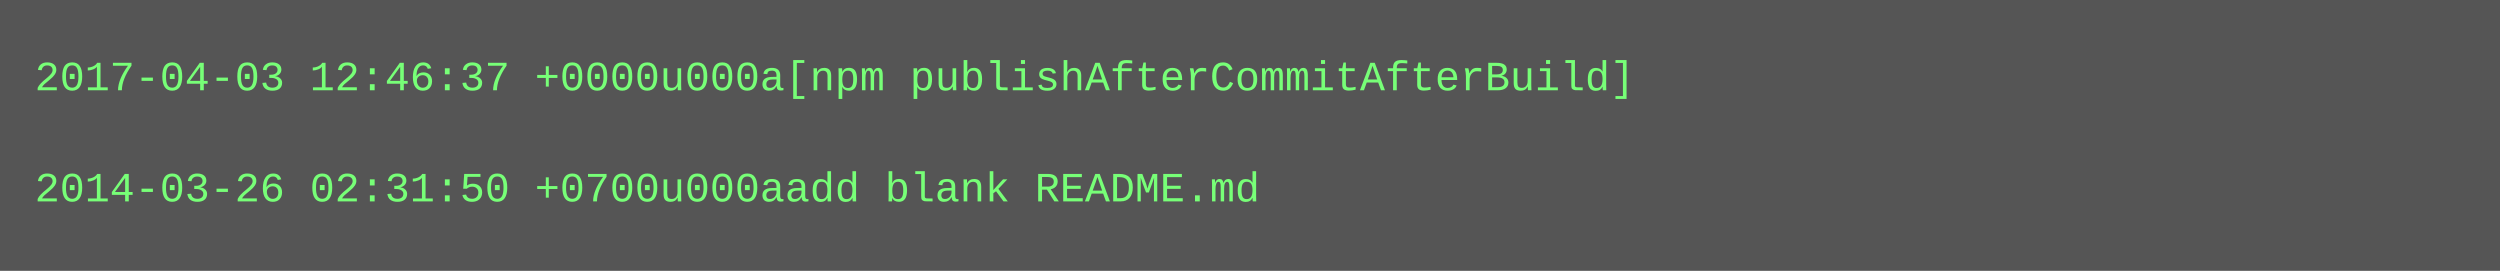
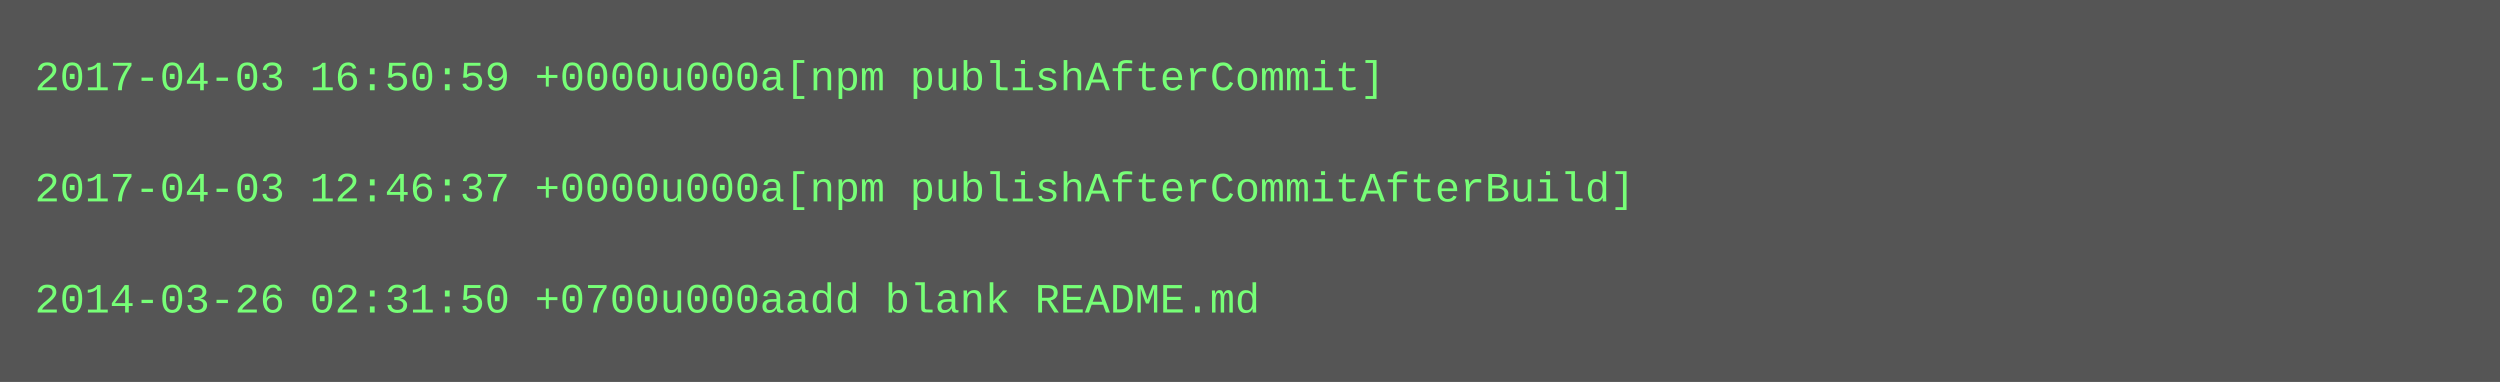
- <svg xmlns="http://www.w3.org/2000/svg" height="78" width="720">
-   <rect height="78" fill="#555" width="720" />
+ <svg xmlns="http://www.w3.org/2000/svg" height="110" width="720">
+   <rect height="110" fill="#555" width="720" />
  <text fill="#7f7" font-family="Courier New" font-size="12" xml:space="preserve">
-     <tspan x="10" y="26">2017-04-03 12:46:37 +0000u000a[npm publishAfterCommitAfterBuild]</tspan>
+     <tspan x="10" y="26">2017-04-03 16:50:59 +0000u000a[npm publishAfterCommit]</tspan>
    <tspan x="10" y="42" />
-     <tspan x="10" y="58">2014-03-26 02:31:50 +0700u000aadd blank README.md</tspan>
+     <tspan x="10" y="58">2017-04-03 12:46:37 +0000u000a[npm publishAfterCommitAfterBuild]</tspan>
+     <tspan x="10" y="74" />
+     <tspan x="10" y="90">2014-03-26 02:31:50 +0700u000aadd blank README.md</tspan>
  </text>
</svg>
